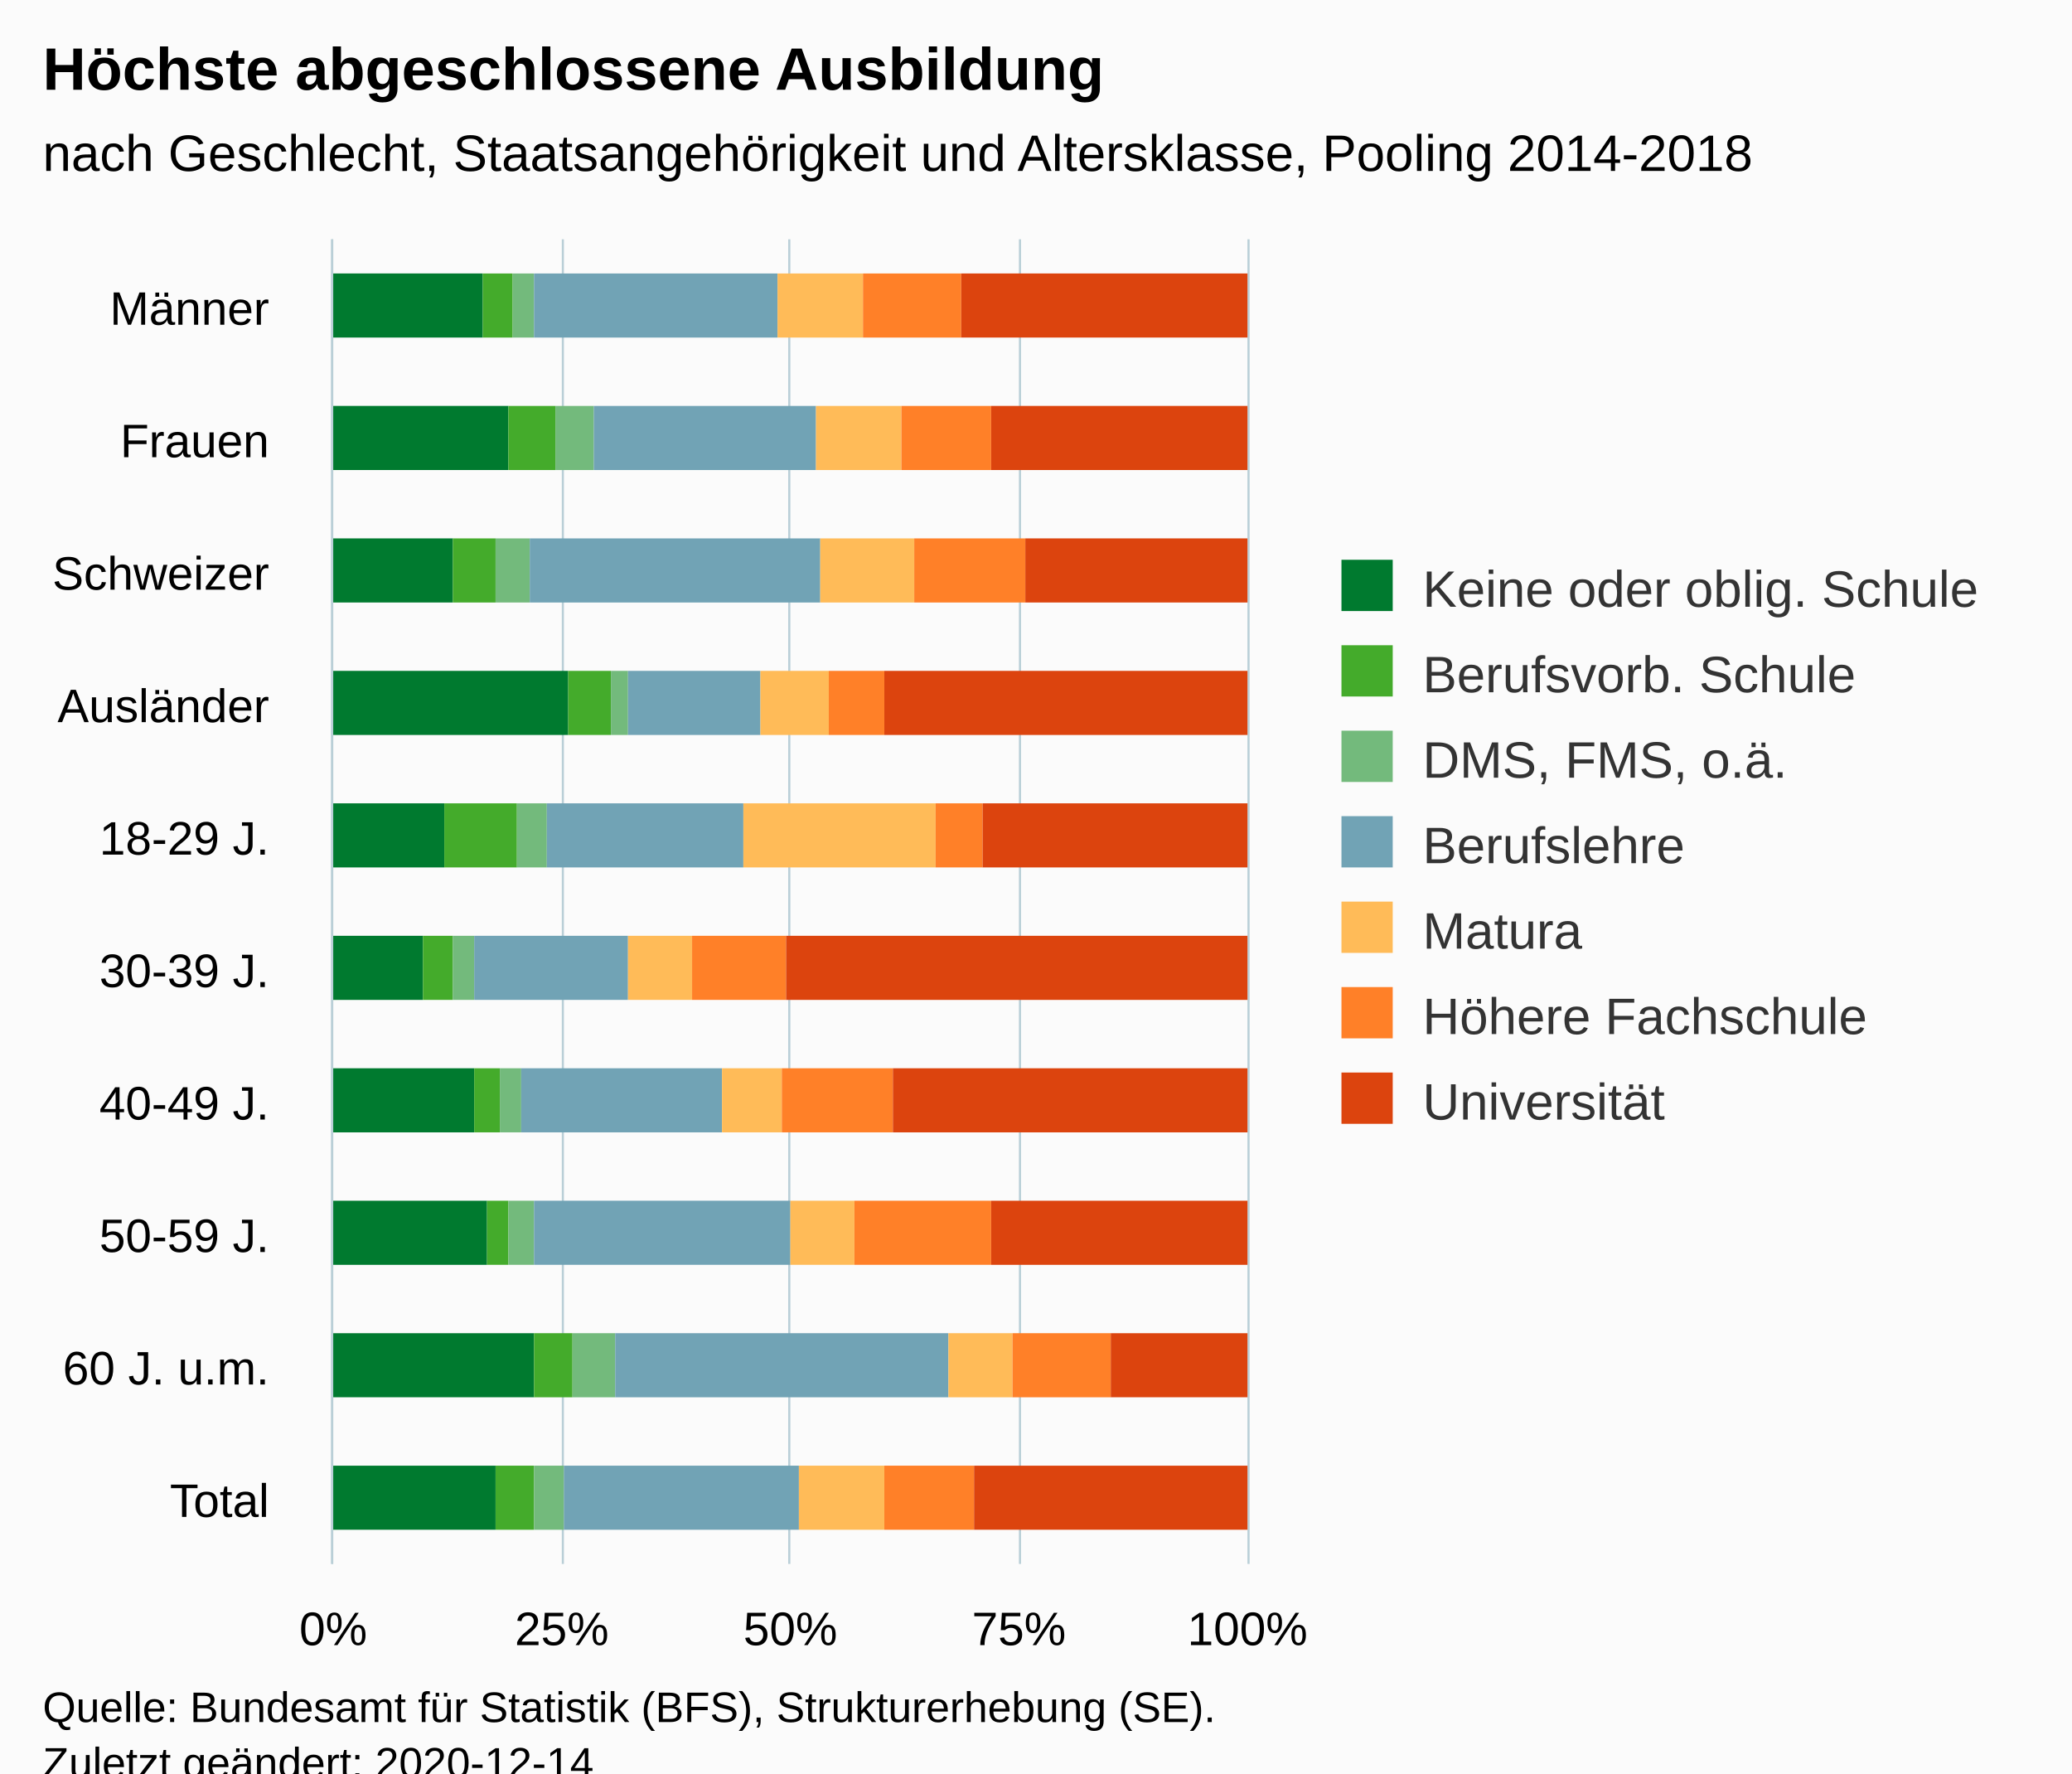
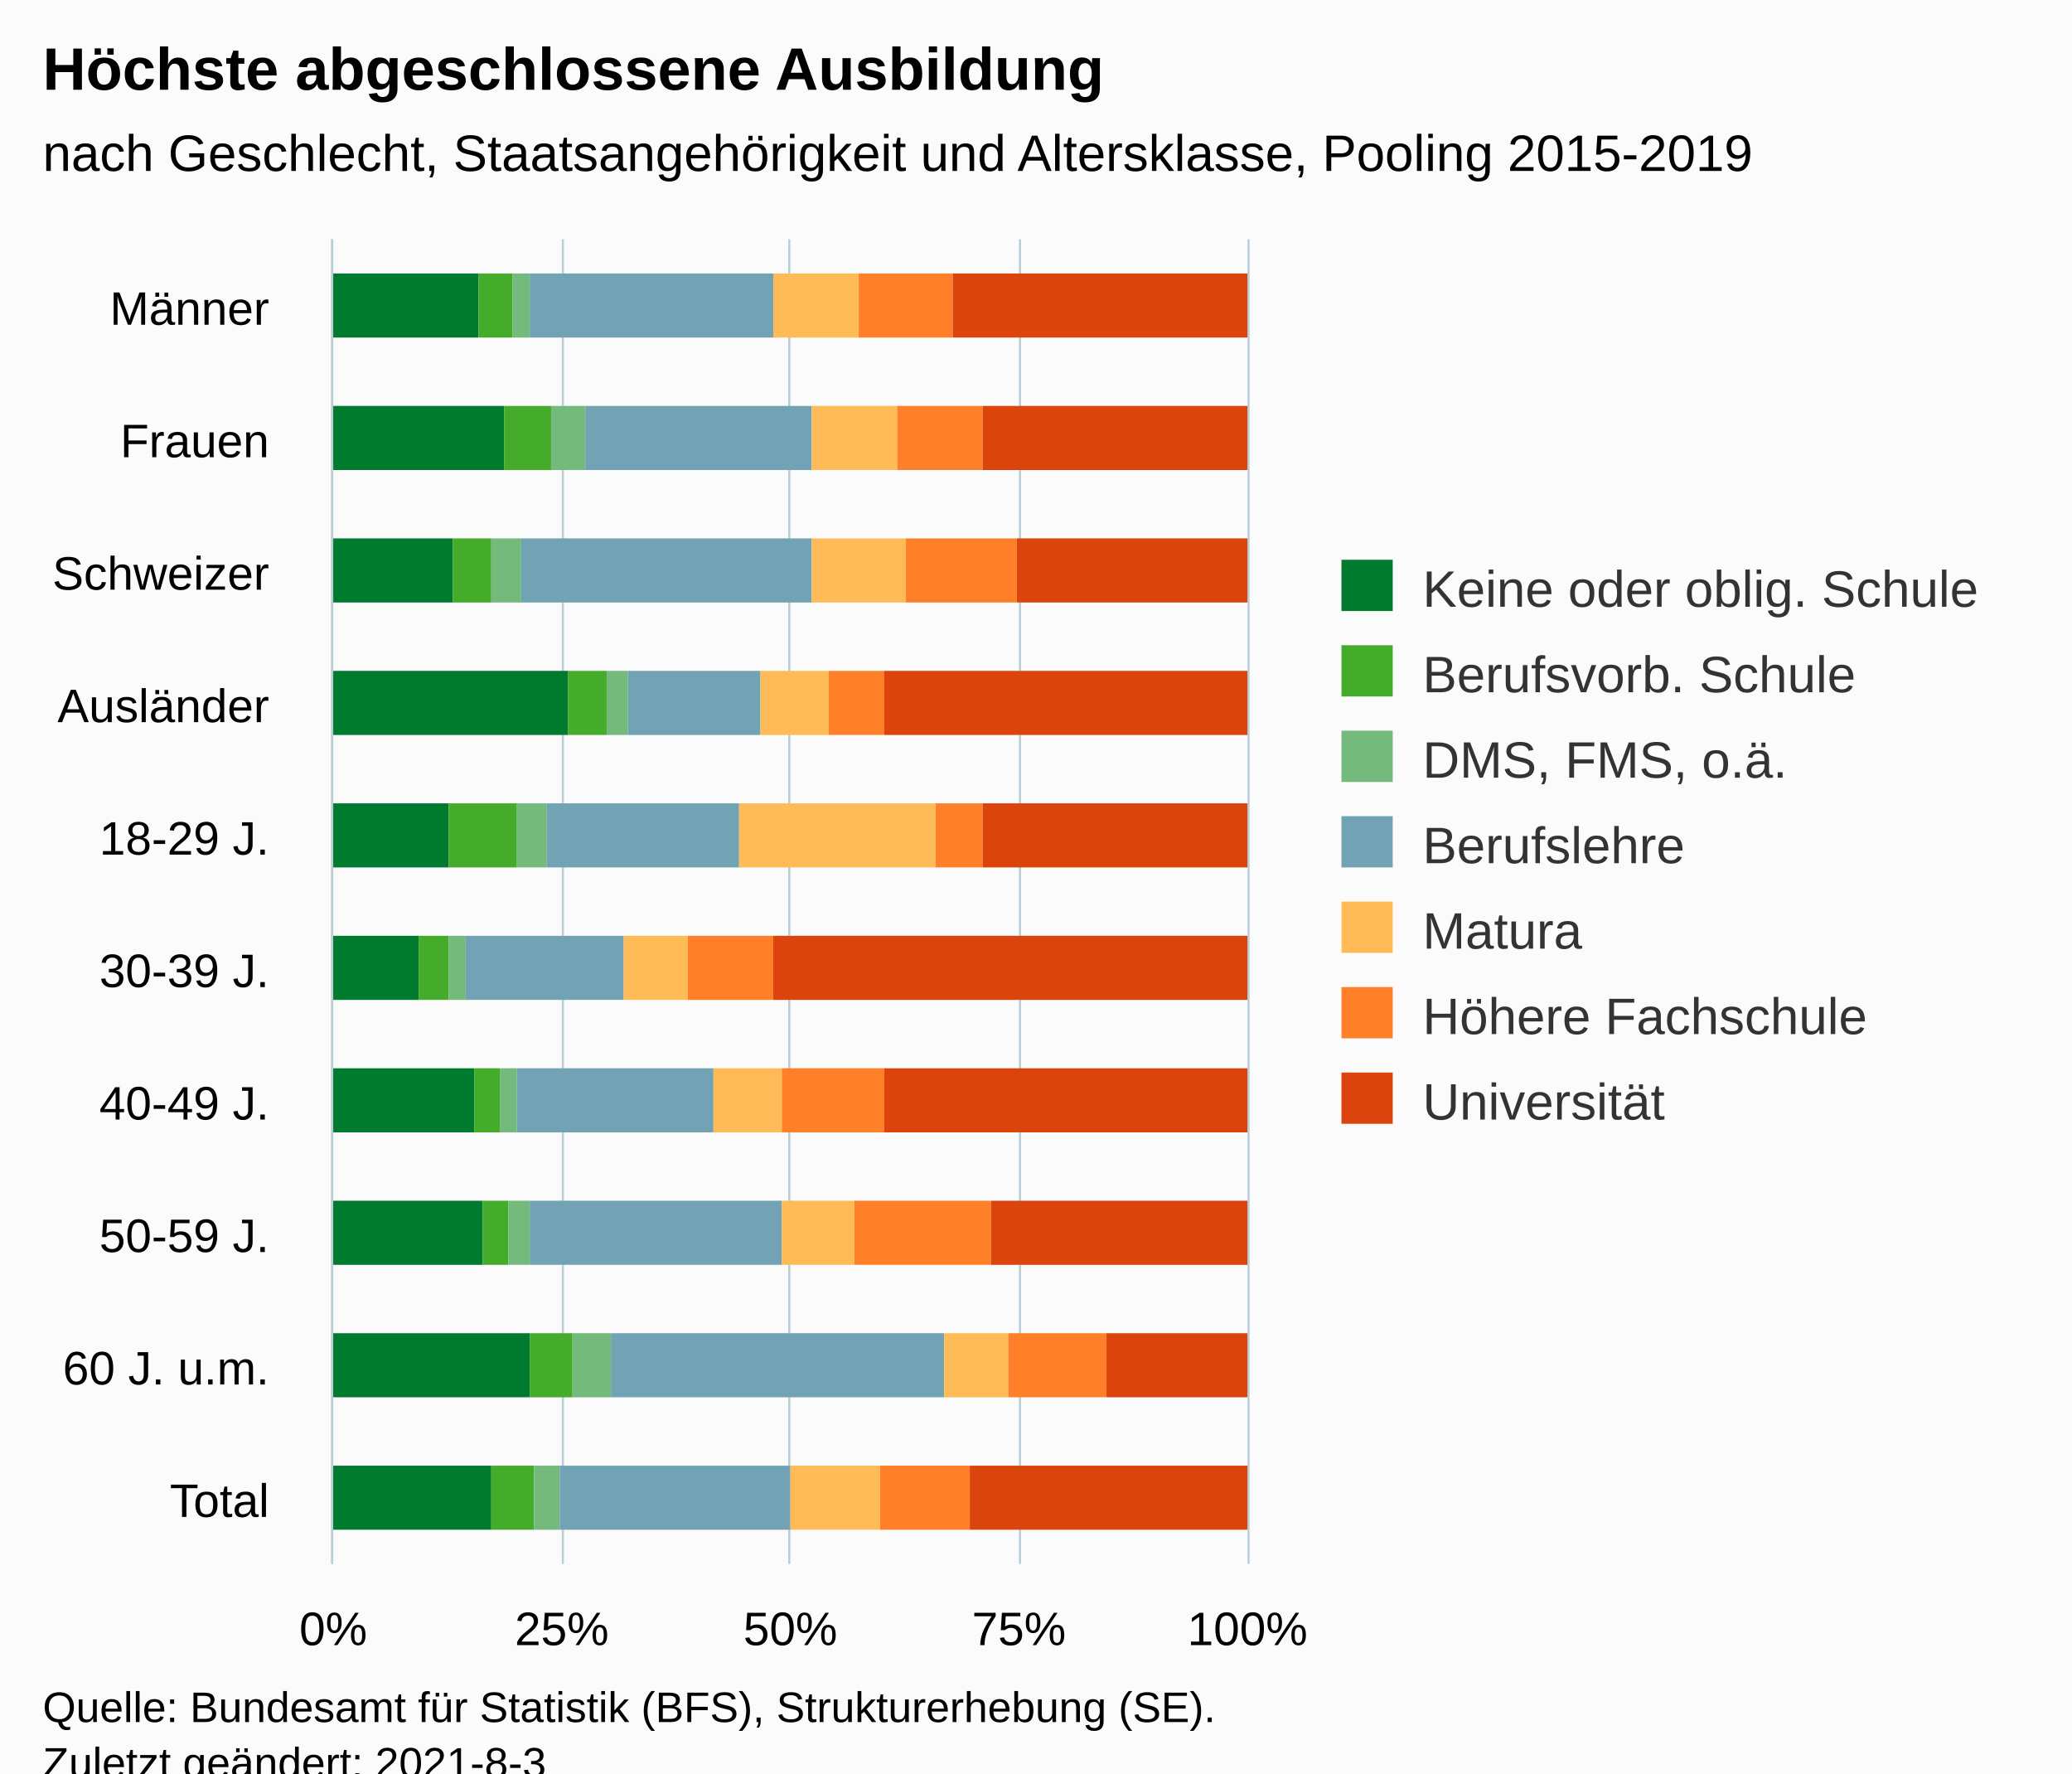
<svg xmlns="http://www.w3.org/2000/svg" version="1.1" class="highcharts-root" style="font-family:Arial;font-size:12px;" viewBox="0 0 485 415">
  <defs>
-     <clipPath id="highcharts-sytou7c-76-">
+     <clipPath id="highcharts-dlmnevc-77-">
      <rect x="0" y="0" width="310" height="214" fill="none" />
    </clipPath>
-     <clipPath id="highcharts-sytou7c-87-">
+     <clipPath id="highcharts-dlmnevc-88-">
      <rect x="0" y="0" width="310" height="214" fill="none" />
+     </clipPath>
+     <clipPath id="highcharts-dlmnevc-149-">
+       <rect x="78" y="56" width="214" height="310" fill="none" />
    </clipPath>
  </defs>
  <rect fill="#fbfbfb" class="highcharts-background" x="0" y="0" width="485" height="428" rx="0" ry="0" />
  <rect fill="none" class="highcharts-plot-background" x="78" y="56" width="214" height="310" />
  <g class="highcharts-pane-group" data-z-index="0" />
  <g class="highcharts-grid highcharts-xaxis-grid" data-z-index="1">
    <path fill="none" data-z-index="1" class="highcharts-grid-line" d="M 78 87.5 L 292 87.5" opacity="1" />
    <path fill="none" data-z-index="1" class="highcharts-grid-line" d="M 78 118.5 L 292 118.5" opacity="1" />
    <path fill="none" data-z-index="1" class="highcharts-grid-line" d="M 78 149.5 L 292 149.5" opacity="1" />
    <path fill="none" data-z-index="1" class="highcharts-grid-line" d="M 78 180.5 L 292 180.5" opacity="1" />
    <path fill="none" data-z-index="1" class="highcharts-grid-line" d="M 78 211.5 L 292 211.5" opacity="1" />
    <path fill="none" data-z-index="1" class="highcharts-grid-line" d="M 78 242.5 L 292 242.5" opacity="1" />
    <path fill="none" data-z-index="1" class="highcharts-grid-line" d="M 78 273.5 L 292 273.5" opacity="1" />
    <path fill="none" data-z-index="1" class="highcharts-grid-line" d="M 78 304.5 L 292 304.5" opacity="1" />
    <path fill="none" data-z-index="1" class="highcharts-grid-line" d="M 78 335.5 L 292 335.5" opacity="1" />
    <path fill="none" data-z-index="1" class="highcharts-grid-line" d="M 78 366.5 L 292 366.5" opacity="1" />
    <path fill="none" data-z-index="1" class="highcharts-grid-line" d="M 78 56.5 L 292 56.5" opacity="1" />
  </g>
  <g class="highcharts-grid highcharts-yaxis-grid" data-z-index="1">
    <path fill="none" stroke="#B9CFD7" stroke-width="0.5" data-z-index="1" class="highcharts-grid-line" d="M 77.75 56 L 77.75 366" opacity="1" />
    <path fill="none" stroke="#B9CFD7" stroke-width="0.5" data-z-index="1" class="highcharts-grid-line" d="M 131.75 56 L 131.75 366" opacity="1" />
    <path fill="none" stroke="#B9CFD7" stroke-width="0.5" data-z-index="1" class="highcharts-grid-line" d="M 184.75 56 L 184.75 366" opacity="1" />
    <path fill="none" stroke="#B9CFD7" stroke-width="0.5" data-z-index="1" class="highcharts-grid-line" d="M 238.75 56 L 238.75 366" opacity="1" />
    <path fill="none" stroke="#B9CFD7" stroke-width="0.5" data-z-index="1" class="highcharts-grid-line" d="M 292.25 56 L 292.25 366" opacity="1" />
  </g>
  <rect fill="none" class="highcharts-plot-border" data-z-index="1" x="78" y="56" width="214" height="310" />
  <g class="highcharts-axis highcharts-xaxis" data-z-index="2">
    <path fill="none" class="highcharts-axis-line" stroke="#B9CFD7" stroke-width="0.5" data-z-index="7" d="M 77.75 56 L 77.75 366" />
  </g>
  <g class="highcharts-axis highcharts-yaxis" data-z-index="2">
    <path fill="none" class="highcharts-axis-line" data-z-index="7" d="M 78 366 L 292 366" />
  </g>
  <g class="highcharts-series-group" data-z-index="3">
-     <g class="highcharts-series highcharts-series-0 highcharts-column-series" data-z-index="0.1" opacity="1" transform="translate(292,366) rotate(90) scale(-1,1) scale(1 1)" clip-path="url(#highcharts-sytou7c-87-)">
-       <rect x="287" y="179" width="15" height="36" fill="#007a2f" opacity="1" class="highcharts-point" />
-       <rect x="256" y="173" width="15" height="42" fill="#007a2f" opacity="1" class="highcharts-point" />
+     <g class="highcharts-series highcharts-series-0 highcharts-column-series" data-z-index="0.1" opacity="1" transform="translate(292,366) rotate(90) scale(-1,1) scale(1 1)" clip-path="url(#highcharts-dlmnevc-88-)">
+       <rect x="287" y="180" width="15" height="35" fill="#007a2f" opacity="1" class="highcharts-point" />
+       <rect x="256" y="174" width="15" height="41" fill="#007a2f" opacity="1" class="highcharts-point" />
      <rect x="225" y="186" width="15" height="29" fill="#007a2f" opacity="1" class="highcharts-point" />
      <rect x="194" y="159" width="15" height="56" fill="#007a2f" opacity="1" class="highcharts-point" />
-       <rect x="163" y="188" width="15" height="27" fill="#007a2f" opacity="1" class="highcharts-point" />
-       <rect x="132" y="193" width="15" height="22" fill="#007a2f" opacity="1" class="highcharts-point" />
+       <rect x="163" y="187" width="15" height="28" fill="#007a2f" opacity="1" class="highcharts-point" />
+       <rect x="132" y="194" width="15" height="21" fill="#007a2f" opacity="1" class="highcharts-point" />
      <rect x="101" y="181" width="15" height="34" fill="#007a2f" opacity="1" class="highcharts-point" />
-       <rect x="70" y="178" width="15" height="37" fill="#007a2f" opacity="1" class="highcharts-point" />
-       <rect x="39" y="167" width="15" height="48" fill="#007a2f" opacity="1" class="highcharts-point" />
-       <rect x="8" y="176" width="15" height="39" fill="#007a2f" opacity="1" class="highcharts-point" />
+       <rect x="70" y="179" width="15" height="36" fill="#007a2f" opacity="1" class="highcharts-point" />
+       <rect x="39" y="168" width="15" height="47" fill="#007a2f" opacity="1" class="highcharts-point" />
+       <rect x="8" y="177" width="15" height="38" fill="#007a2f" opacity="1" class="highcharts-point" />
    </g>
    <g class="highcharts-markers highcharts-series-0 highcharts-column-series" data-z-index="0.1" opacity="1" transform="translate(292,366) rotate(90) scale(-1,1) scale(1 1)" clip-path="none" />
-     <g class="highcharts-series highcharts-series-1 highcharts-column-series" data-z-index="0.1" opacity="1" transform="translate(292,366) rotate(90) scale(-1,1) scale(1 1)" clip-path="url(#highcharts-sytou7c-87-)">
-       <rect x="287" y="172" width="15" height="7" fill="#44ab2b" opacity="1" class="highcharts-point" />
-       <rect x="256" y="162" width="15" height="11" fill="#44ab2b" opacity="1" class="highcharts-point" />
-       <rect x="225" y="176" width="15" height="10" fill="#44ab2b" opacity="1" class="highcharts-point" />
-       <rect x="194" y="149" width="15" height="10" fill="#44ab2b" opacity="1" class="highcharts-point" />
-       <rect x="163" y="171" width="15" height="17" fill="#44ab2b" opacity="1" class="highcharts-point" />
-       <rect x="132" y="186" width="15" height="7" fill="#44ab2b" opacity="1" class="highcharts-point" />
+     <g class="highcharts-series highcharts-series-1 highcharts-column-series" data-z-index="0.1" opacity="1" transform="translate(292,366) rotate(90) scale(-1,1) scale(1 1)" clip-path="url(#highcharts-dlmnevc-88-)">
+       <rect x="287" y="172" width="15" height="8" fill="#44ab2b" opacity="1" class="highcharts-point" />
+       <rect x="256" y="163" width="15" height="11" fill="#44ab2b" opacity="1" class="highcharts-point" />
+       <rect x="225" y="177" width="15" height="9" fill="#44ab2b" opacity="1" class="highcharts-point" />
+       <rect x="194" y="150" width="15" height="9" fill="#44ab2b" opacity="1" class="highcharts-point" />
+       <rect x="163" y="171" width="15" height="16" fill="#44ab2b" opacity="1" class="highcharts-point" />
+       <rect x="132" y="187" width="15" height="7" fill="#44ab2b" opacity="1" class="highcharts-point" />
      <rect x="101" y="175" width="15" height="6" fill="#44ab2b" opacity="1" class="highcharts-point" />
-       <rect x="70" y="173" width="15" height="5" fill="#44ab2b" opacity="1" class="highcharts-point" />
-       <rect x="39" y="158" width="15" height="9" fill="#44ab2b" opacity="1" class="highcharts-point" />
-       <rect x="8" y="167" width="15" height="9" fill="#44ab2b" opacity="1" class="highcharts-point" />
+       <rect x="70" y="173" width="15" height="6" fill="#44ab2b" opacity="1" class="highcharts-point" />
+       <rect x="39" y="158" width="15" height="10" fill="#44ab2b" opacity="1" class="highcharts-point" />
+       <rect x="8" y="167" width="15" height="10" fill="#44ab2b" opacity="1" class="highcharts-point" />
    </g>
    <g class="highcharts-markers highcharts-series-1 highcharts-column-series" data-z-index="0.1" opacity="1" transform="translate(292,366) rotate(90) scale(-1,1) scale(1 1)" clip-path="none" />
-     <g class="highcharts-series highcharts-series-2 highcharts-column-series" data-z-index="0.1" opacity="1" transform="translate(292,366) rotate(90) scale(-1,1) scale(1 1)" clip-path="url(#highcharts-sytou7c-87-)">
-       <rect x="287" y="167" width="15" height="5" fill="#73ba7c" opacity="1" class="highcharts-point" />
-       <rect x="256" y="153" width="15" height="9" fill="#73ba7c" opacity="1" class="highcharts-point" />
-       <rect x="225" y="168" width="15" height="8" fill="#73ba7c" opacity="1" class="highcharts-point" />
-       <rect x="194" y="145" width="15" height="4" fill="#73ba7c" opacity="1" class="highcharts-point" />
+     <g class="highcharts-series highcharts-series-2 highcharts-column-series" data-z-index="0.1" opacity="1" transform="translate(292,366) rotate(90) scale(-1,1) scale(1 1)" clip-path="url(#highcharts-dlmnevc-88-)">
+       <rect x="287" y="168" width="15" height="4" fill="#73ba7c" opacity="1" class="highcharts-point" />
+       <rect x="256" y="155" width="15" height="8" fill="#73ba7c" opacity="1" class="highcharts-point" />
+       <rect x="225" y="170" width="15" height="7" fill="#73ba7c" opacity="1" class="highcharts-point" />
+       <rect x="194" y="145" width="15" height="5" fill="#73ba7c" opacity="1" class="highcharts-point" />
      <rect x="163" y="164" width="15" height="7" fill="#73ba7c" opacity="1" class="highcharts-point" />
-       <rect x="132" y="181" width="15" height="5" fill="#73ba7c" opacity="1" class="highcharts-point" />
-       <rect x="101" y="170" width="15" height="5" fill="#73ba7c" opacity="1" class="highcharts-point" />
-       <rect x="70" y="167" width="15" height="6" fill="#73ba7c" opacity="1" class="highcharts-point" />
-       <rect x="39" y="148" width="15" height="10" fill="#73ba7c" opacity="1" class="highcharts-point" />
-       <rect x="8" y="160" width="15" height="7" fill="#73ba7c" opacity="1" class="highcharts-point" />
+       <rect x="132" y="183" width="15" height="4" fill="#73ba7c" opacity="1" class="highcharts-point" />
+       <rect x="101" y="171" width="15" height="4" fill="#73ba7c" opacity="1" class="highcharts-point" />
+       <rect x="70" y="168" width="15" height="5" fill="#73ba7c" opacity="1" class="highcharts-point" />
+       <rect x="39" y="149" width="15" height="9" fill="#73ba7c" opacity="1" class="highcharts-point" />
+       <rect x="8" y="161" width="15" height="6" fill="#73ba7c" opacity="1" class="highcharts-point" />
    </g>
    <g class="highcharts-markers highcharts-series-2 highcharts-column-series" data-z-index="0.1" opacity="1" transform="translate(292,366) rotate(90) scale(-1,1) scale(1 1)" clip-path="none" />
-     <g class="highcharts-series highcharts-series-3 highcharts-column-series" data-z-index="0.1" opacity="1" transform="translate(292,366) rotate(90) scale(-1,1) scale(1 1)" clip-path="url(#highcharts-sytou7c-87-)">
-       <rect x="287" y="110" width="15" height="57" fill="#71a3b5" opacity="1" class="highcharts-point" />
-       <rect x="256" y="101" width="15" height="52" fill="#71a3b5" opacity="1" class="highcharts-point" />
-       <rect x="225" y="100" width="15" height="68" fill="#71a3b5" opacity="1" class="highcharts-point" />
+     <g class="highcharts-series highcharts-series-3 highcharts-column-series" data-z-index="0.1" opacity="1" transform="translate(292,366) rotate(90) scale(-1,1) scale(1 1)" clip-path="url(#highcharts-dlmnevc-88-)">
+       <rect x="287" y="111" width="15" height="57" fill="#71a3b5" opacity="1" class="highcharts-point" />
+       <rect x="256" y="102" width="15" height="53" fill="#71a3b5" opacity="1" class="highcharts-point" />
+       <rect x="225" y="102" width="15" height="68" fill="#71a3b5" opacity="1" class="highcharts-point" />
      <rect x="194" y="114" width="15" height="31" fill="#71a3b5" opacity="1" class="highcharts-point" />
-       <rect x="163" y="118" width="15" height="46" fill="#71a3b5" opacity="1" class="highcharts-point" />
-       <rect x="132" y="145" width="15" height="36" fill="#71a3b5" opacity="1" class="highcharts-point" />
-       <rect x="101" y="123" width="15" height="47" fill="#71a3b5" opacity="1" class="highcharts-point" />
-       <rect x="70" y="107" width="15" height="60" fill="#71a3b5" opacity="1" class="highcharts-point" />
-       <rect x="39" y="70" width="15" height="78" fill="#71a3b5" opacity="1" class="highcharts-point" />
-       <rect x="8" y="105" width="15" height="55" fill="#71a3b5" opacity="1" class="highcharts-point" />
+       <rect x="163" y="119" width="15" height="45" fill="#71a3b5" opacity="1" class="highcharts-point" />
+       <rect x="132" y="146" width="15" height="37" fill="#71a3b5" opacity="1" class="highcharts-point" />
+       <rect x="101" y="125" width="15" height="46" fill="#71a3b5" opacity="1" class="highcharts-point" />
+       <rect x="70" y="109" width="15" height="59" fill="#71a3b5" opacity="1" class="highcharts-point" />
+       <rect x="39" y="71" width="15" height="78" fill="#71a3b5" opacity="1" class="highcharts-point" />
+       <rect x="8" y="107" width="15" height="54" fill="#71a3b5" opacity="1" class="highcharts-point" />
    </g>
    <g class="highcharts-markers highcharts-series-3 highcharts-column-series" data-z-index="0.1" opacity="1" transform="translate(292,366) rotate(90) scale(-1,1) scale(1 1)" clip-path="none" />
-     <g class="highcharts-series highcharts-series-4 highcharts-column-series" data-z-index="0.1" opacity="1" transform="translate(292,366) rotate(90) scale(-1,1) scale(1 1)" clip-path="url(#highcharts-sytou7c-87-)">
-       <rect x="287" y="90" width="15" height="20" fill="#ffbb58" opacity="1" class="highcharts-point" />
-       <rect x="256" y="81" width="15" height="20" fill="#ffbb58" opacity="1" class="highcharts-point" />
-       <rect x="225" y="78" width="15" height="22" fill="#ffbb58" opacity="1" class="highcharts-point" />
+     <g class="highcharts-series highcharts-series-4 highcharts-column-series" data-z-index="0.1" opacity="1" transform="translate(292,366) rotate(90) scale(-1,1) scale(1 1)" clip-path="url(#highcharts-dlmnevc-88-)">
+       <rect x="287" y="91" width="15" height="20" fill="#ffbb58" opacity="1" class="highcharts-point" />
+       <rect x="256" y="82" width="15" height="20" fill="#ffbb58" opacity="1" class="highcharts-point" />
+       <rect x="225" y="80" width="15" height="22" fill="#ffbb58" opacity="1" class="highcharts-point" />
      <rect x="194" y="98" width="15" height="16" fill="#ffbb58" opacity="1" class="highcharts-point" />
-       <rect x="163" y="73" width="15" height="45" fill="#ffbb58" opacity="1" class="highcharts-point" />
-       <rect x="132" y="130" width="15" height="15" fill="#ffbb58" opacity="1" class="highcharts-point" />
-       <rect x="101" y="109" width="15" height="14" fill="#ffbb58" opacity="1" class="highcharts-point" />
-       <rect x="70" y="92" width="15" height="15" fill="#ffbb58" opacity="1" class="highcharts-point" />
-       <rect x="39" y="55" width="15" height="15" fill="#ffbb58" opacity="1" class="highcharts-point" />
-       <rect x="8" y="85" width="15" height="20" fill="#ffbb58" opacity="1" class="highcharts-point" />
+       <rect x="163" y="73" width="15" height="46" fill="#ffbb58" opacity="1" class="highcharts-point" />
+       <rect x="132" y="131" width="15" height="15" fill="#ffbb58" opacity="1" class="highcharts-point" />
+       <rect x="101" y="109" width="15" height="16" fill="#ffbb58" opacity="1" class="highcharts-point" />
+       <rect x="70" y="92" width="15" height="17" fill="#ffbb58" opacity="1" class="highcharts-point" />
+       <rect x="39" y="56" width="15" height="15" fill="#ffbb58" opacity="1" class="highcharts-point" />
+       <rect x="8" y="86" width="15" height="21" fill="#ffbb58" opacity="1" class="highcharts-point" />
    </g>
    <g class="highcharts-markers highcharts-series-4 highcharts-column-series" data-z-index="0.1" opacity="1" transform="translate(292,366) rotate(90) scale(-1,1) scale(1 1)" clip-path="none" />
-     <g class="highcharts-series highcharts-series-5 highcharts-column-series" data-z-index="0.1" opacity="1" transform="translate(292,366) rotate(90) scale(-1,1) scale(1 1)" clip-path="url(#highcharts-sytou7c-87-)">
-       <rect x="287" y="67" width="15" height="23" fill="#FF8028" opacity="1" class="highcharts-point" />
-       <rect x="256" y="60" width="15" height="21" fill="#FF8028" opacity="1" class="highcharts-point" />
-       <rect x="225" y="52" width="15" height="26" fill="#FF8028" opacity="1" class="highcharts-point" />
+     <g class="highcharts-series highcharts-series-5 highcharts-column-series" data-z-index="0.1" opacity="1" transform="translate(292,366) rotate(90) scale(-1,1) scale(1 1)" clip-path="url(#highcharts-dlmnevc-88-)">
+       <rect x="287" y="69" width="15" height="22" fill="#FF8028" opacity="1" class="highcharts-point" />
+       <rect x="256" y="62" width="15" height="20" fill="#FF8028" opacity="1" class="highcharts-point" />
+       <rect x="225" y="54" width="15" height="26" fill="#FF8028" opacity="1" class="highcharts-point" />
      <rect x="194" y="85" width="15" height="13" fill="#FF8028" opacity="1" class="highcharts-point" />
      <rect x="163" y="62" width="15" height="11" fill="#FF8028" opacity="1" class="highcharts-point" />
-       <rect x="132" y="108" width="15" height="22" fill="#FF8028" opacity="1" class="highcharts-point" />
-       <rect x="101" y="83" width="15" height="26" fill="#FF8028" opacity="1" class="highcharts-point" />
+       <rect x="132" y="111" width="15" height="20" fill="#FF8028" opacity="1" class="highcharts-point" />
+       <rect x="101" y="85" width="15" height="24" fill="#FF8028" opacity="1" class="highcharts-point" />
      <rect x="70" y="60" width="15" height="32" fill="#FF8028" opacity="1" class="highcharts-point" />
-       <rect x="39" y="32" width="15" height="23" fill="#FF8028" opacity="1" class="highcharts-point" />
-       <rect x="8" y="64" width="15" height="21" fill="#FF8028" opacity="1" class="highcharts-point" />
+       <rect x="39" y="33" width="15" height="23" fill="#FF8028" opacity="1" class="highcharts-point" />
+       <rect x="8" y="65" width="15" height="21" fill="#FF8028" opacity="1" class="highcharts-point" />
    </g>
    <g class="highcharts-markers highcharts-series-5 highcharts-column-series" data-z-index="0.1" opacity="1" transform="translate(292,366) rotate(90) scale(-1,1) scale(1 1)" clip-path="none" />
-     <g class="highcharts-series highcharts-series-6 highcharts-column-series" data-z-index="0.1" opacity="1" transform="translate(292,366) rotate(90) scale(-1,1) scale(1 1)" clip-path="url(#highcharts-sytou7c-87-)">
-       <rect x="287" y="0" width="15" height="67" fill="#DC440E" opacity="1" class="highcharts-point" />
-       <rect x="256" y="0" width="15" height="60" fill="#DC440E" opacity="1" class="highcharts-point" />
-       <rect x="225" y="0" width="15" height="52" fill="#DC440E" opacity="1" class="highcharts-point" />
+     <g class="highcharts-series highcharts-series-6 highcharts-column-series" data-z-index="0.1" opacity="1" transform="translate(292,366) rotate(90) scale(-1,1) scale(1 1)" clip-path="url(#highcharts-dlmnevc-88-)">
+       <rect x="287" y="0" width="15" height="69" fill="#DC440E" opacity="1" class="highcharts-point" />
+       <rect x="256" y="0" width="15" height="62" fill="#DC440E" opacity="1" class="highcharts-point" />
+       <rect x="225" y="0" width="15" height="54" fill="#DC440E" opacity="1" class="highcharts-point" />
      <rect x="194" y="0" width="15" height="85" fill="#DC440E" opacity="1" class="highcharts-point" />
      <rect x="163" y="0" width="15" height="62" fill="#DC440E" opacity="1" class="highcharts-point" />
-       <rect x="132" y="0" width="15" height="108" fill="#DC440E" opacity="1" class="highcharts-point" />
-       <rect x="101" y="0" width="15" height="83" fill="#DC440E" opacity="1" class="highcharts-point" />
+       <rect x="132" y="0" width="15" height="111" fill="#DC440E" opacity="1" class="highcharts-point" />
+       <rect x="101" y="0" width="15" height="85" fill="#DC440E" opacity="1" class="highcharts-point" />
      <rect x="70" y="0" width="15" height="60" fill="#DC440E" opacity="1" class="highcharts-point" />
-       <rect x="39" y="0" width="15" height="32" fill="#DC440E" opacity="1" class="highcharts-point" />
-       <rect x="8" y="0" width="15" height="64" fill="#DC440E" opacity="1" class="highcharts-point" />
+       <rect x="39" y="0" width="15" height="33" fill="#DC440E" opacity="1" class="highcharts-point" />
+       <rect x="8" y="0" width="15" height="65" fill="#DC440E" opacity="1" class="highcharts-point" />
    </g>
    <g class="highcharts-markers highcharts-series-6 highcharts-column-series" data-z-index="0.1" opacity="1" transform="translate(292,366) rotate(90) scale(-1,1) scale(1 1)" clip-path="none" />
  </g>
  <text x="10" text-anchor="start" class="highcharts-title" data-z-index="4" style="color:#000000;font-size:14px;font-weight:bold;fill:#000000;" y="21">
    <tspan>Höchste abgeschlossene Ausbildung</tspan>
  </text>
  <text x="10" text-anchor="start" class="highcharts-subtitle" data-z-index="4" style="color:#000000;font-size:12px;fill:#000000;" y="40">
-     <tspan>nach Geschlecht, Staatsangehörigkeit und Altersklasse, Pooling 2014-2018</tspan>
+     <tspan>nach Geschlecht, Staatsangehörigkeit und Altersklasse, Pooling 2015-2019</tspan>
  </text>
  <text x="10" text-anchor="start" class="highcharts-caption" data-z-index="4" style="color:#666666;fill:#666666;" y="400" />
  <g class="highcharts-legend" data-z-index="7" transform="translate(304,124)">
    <rect fill="none" class="highcharts-legend-box" rx="0" ry="0" x="0" y="0" width="171" height="151" visibility="visible" />
    <g data-z-index="1">
      <g>
        <g class="highcharts-legend-item highcharts-column-series highcharts-color-undefined highcharts-series-0" data-z-index="1" transform="translate(8,3)">
          <text x="21" style="color:#333333;cursor:pointer;font-size:12px;font-weight:normal;fill:#333333;" text-anchor="start" data-z-index="2" y="15">
            <tspan>Keine oder oblig. Schule</tspan>
          </text>
          <rect x="2" y="4" width="12" height="12" fill="#007a2f" class="highcharts-point" data-z-index="3" />
        </g>
        <g class="highcharts-legend-item highcharts-column-series highcharts-color-undefined highcharts-series-1" data-z-index="1" transform="translate(8,23)">
          <text x="21" y="15" style="color:#333333;cursor:pointer;font-size:12px;font-weight:normal;fill:#333333;" text-anchor="start" data-z-index="2">
            <tspan>Berufsvorb. Schule</tspan>
          </text>
          <rect x="2" y="4" width="12" height="12" fill="#44ab2b" class="highcharts-point" data-z-index="3" />
        </g>
        <g class="highcharts-legend-item highcharts-column-series highcharts-color-undefined highcharts-series-2" data-z-index="1" transform="translate(8,43)">
          <text x="21" y="15" style="color:#333333;cursor:pointer;font-size:12px;font-weight:normal;fill:#333333;" text-anchor="start" data-z-index="2">
            <tspan>DMS, FMS, o.ä.</tspan>
          </text>
          <rect x="2" y="4" width="12" height="12" fill="#73ba7c" class="highcharts-point" data-z-index="3" />
        </g>
        <g class="highcharts-legend-item highcharts-column-series highcharts-color-undefined highcharts-series-3" data-z-index="1" transform="translate(8,63)">
          <text x="21" y="15" style="color:#333333;cursor:pointer;font-size:12px;font-weight:normal;fill:#333333;" text-anchor="start" data-z-index="2">
            <tspan>Berufslehre</tspan>
          </text>
          <rect x="2" y="4" width="12" height="12" fill="#71a3b5" class="highcharts-point" data-z-index="3" />
        </g>
        <g class="highcharts-legend-item highcharts-column-series highcharts-color-undefined highcharts-series-4" data-z-index="1" transform="translate(8,83)">
          <text x="21" y="15" style="color:#333333;cursor:pointer;font-size:12px;font-weight:normal;fill:#333333;" text-anchor="start" data-z-index="2">
            <tspan>Matura</tspan>
          </text>
          <rect x="2" y="4" width="12" height="12" fill="#ffbb58" class="highcharts-point" data-z-index="3" />
        </g>
        <g class="highcharts-legend-item highcharts-column-series highcharts-color-undefined highcharts-series-5" data-z-index="1" transform="translate(8,103)">
          <text x="21" y="15" style="color:#333333;cursor:pointer;font-size:12px;font-weight:normal;fill:#333333;" text-anchor="start" data-z-index="2">
            <tspan>Höhere Fachschule</tspan>
          </text>
          <rect x="2" y="4" width="12" height="12" fill="#FF8028" class="highcharts-point" data-z-index="3" />
        </g>
        <g class="highcharts-legend-item highcharts-column-series highcharts-color-undefined highcharts-series-6" data-z-index="1" transform="translate(8,123)">
          <text x="21" y="15" style="color:#333333;cursor:pointer;font-size:12px;font-weight:normal;fill:#333333;" text-anchor="start" data-z-index="2">
            <tspan>Universität</tspan>
          </text>
          <rect x="2" y="4" width="12" height="12" fill="#DC440E" class="highcharts-point" data-z-index="3" />
        </g>
      </g>
    </g>
  </g>
  <g class="highcharts-axis-labels highcharts-xaxis-labels" data-z-index="7">
    <text x="63" style="color:#000000;cursor:default;font-size:11px;white-space:nowrap;fill:#000000;" text-anchor="end" transform="translate(0,0)" y="76" opacity="1">
      <tspan>Männer</tspan>
    </text>
    <text x="63" style="color:#000000;cursor:default;font-size:11px;white-space:nowrap;fill:#000000;" text-anchor="end" transform="translate(0,0)" y="107" opacity="1">
      <tspan>Frauen</tspan>
    </text>
    <text x="63" style="color:#000000;cursor:default;font-size:11px;white-space:nowrap;fill:#000000;" text-anchor="end" transform="translate(0,0)" y="138" opacity="1">
      <tspan>Schweizer</tspan>
    </text>
    <text x="63" style="color:#000000;cursor:default;font-size:11px;white-space:nowrap;fill:#000000;" text-anchor="end" transform="translate(0,0)" y="169" opacity="1">
      <tspan>Ausländer</tspan>
    </text>
    <text x="63" style="color:#000000;cursor:default;font-size:11px;white-space:nowrap;fill:#000000;" text-anchor="end" transform="translate(0,0)" y="200" opacity="1">
      <tspan>18-29 J.</tspan>
    </text>
    <text x="63" style="color:#000000;cursor:default;font-size:11px;white-space:nowrap;fill:#000000;" text-anchor="end" transform="translate(0,0)" y="231" opacity="1">
      <tspan>30-39 J.</tspan>
    </text>
    <text x="63" style="color:#000000;cursor:default;font-size:11px;white-space:nowrap;fill:#000000;" text-anchor="end" transform="translate(0,0)" y="262" opacity="1">
      <tspan>40-49 J.</tspan>
    </text>
    <text x="63" style="color:#000000;cursor:default;font-size:11px;white-space:nowrap;fill:#000000;" text-anchor="end" transform="translate(0,0)" y="293" opacity="1">
      <tspan>50-59 J.</tspan>
    </text>
    <text x="63" style="color:#000000;cursor:default;font-size:11px;white-space:nowrap;fill:#000000;" text-anchor="end" transform="translate(0,0)" y="324" opacity="1">
      <tspan>60 J. u.m.</tspan>
    </text>
    <text x="63" style="color:#000000;cursor:default;font-size:11px;white-space:nowrap;fill:#000000;" text-anchor="end" transform="translate(0,0)" y="355" opacity="1">
      <tspan>Total</tspan>
    </text>
  </g>
  <g class="highcharts-axis-labels highcharts-yaxis-labels" data-z-index="7">
    <text x="78" style="color:#000000;cursor:default;font-size:11px;white-space:nowrap;fill:#000000;" text-anchor="middle" transform="translate(0,0)" y="385" opacity="1">0%</text>
    <text x="131.5" style="color:#000000;cursor:default;font-size:11px;white-space:nowrap;fill:#000000;" text-anchor="middle" transform="translate(0,0)" y="385" opacity="1">25%</text>
    <text x="185" style="color:#000000;cursor:default;font-size:11px;white-space:nowrap;fill:#000000;" text-anchor="middle" transform="translate(0,0)" y="385" opacity="1">50%</text>
    <text x="238.5" style="color:#000000;cursor:default;font-size:11px;white-space:nowrap;fill:#000000;" text-anchor="middle" transform="translate(0,0)" y="385" opacity="1">75%</text>
    <text x="292" style="color:#000000;cursor:default;font-size:11px;white-space:nowrap;fill:#000000;" text-anchor="middle" transform="translate(0,0)" y="385" opacity="1">100%</text>
  </g>
  <text x="10" class="highcharts-credits" text-anchor="start" data-z-index="8" style="cursor:default;color:#000000;font-size:10px;fill:#000000;" y="403">
    <tspan>Quelle: Bundesamt für Statistik (BFS), Strukturerhebung (SE).</tspan>
-     <tspan x="10" dy="13">Zuletzt geändert: 2020-12-14</tspan>
+     <tspan x="10" dy="13">Zuletzt geändert: 2021-8-3</tspan>
  </text>
+   <g class="highcharts-control-points" data-z-index="99" clip-path="url(#highcharts-dlmnevc-149-)" />
</svg>
